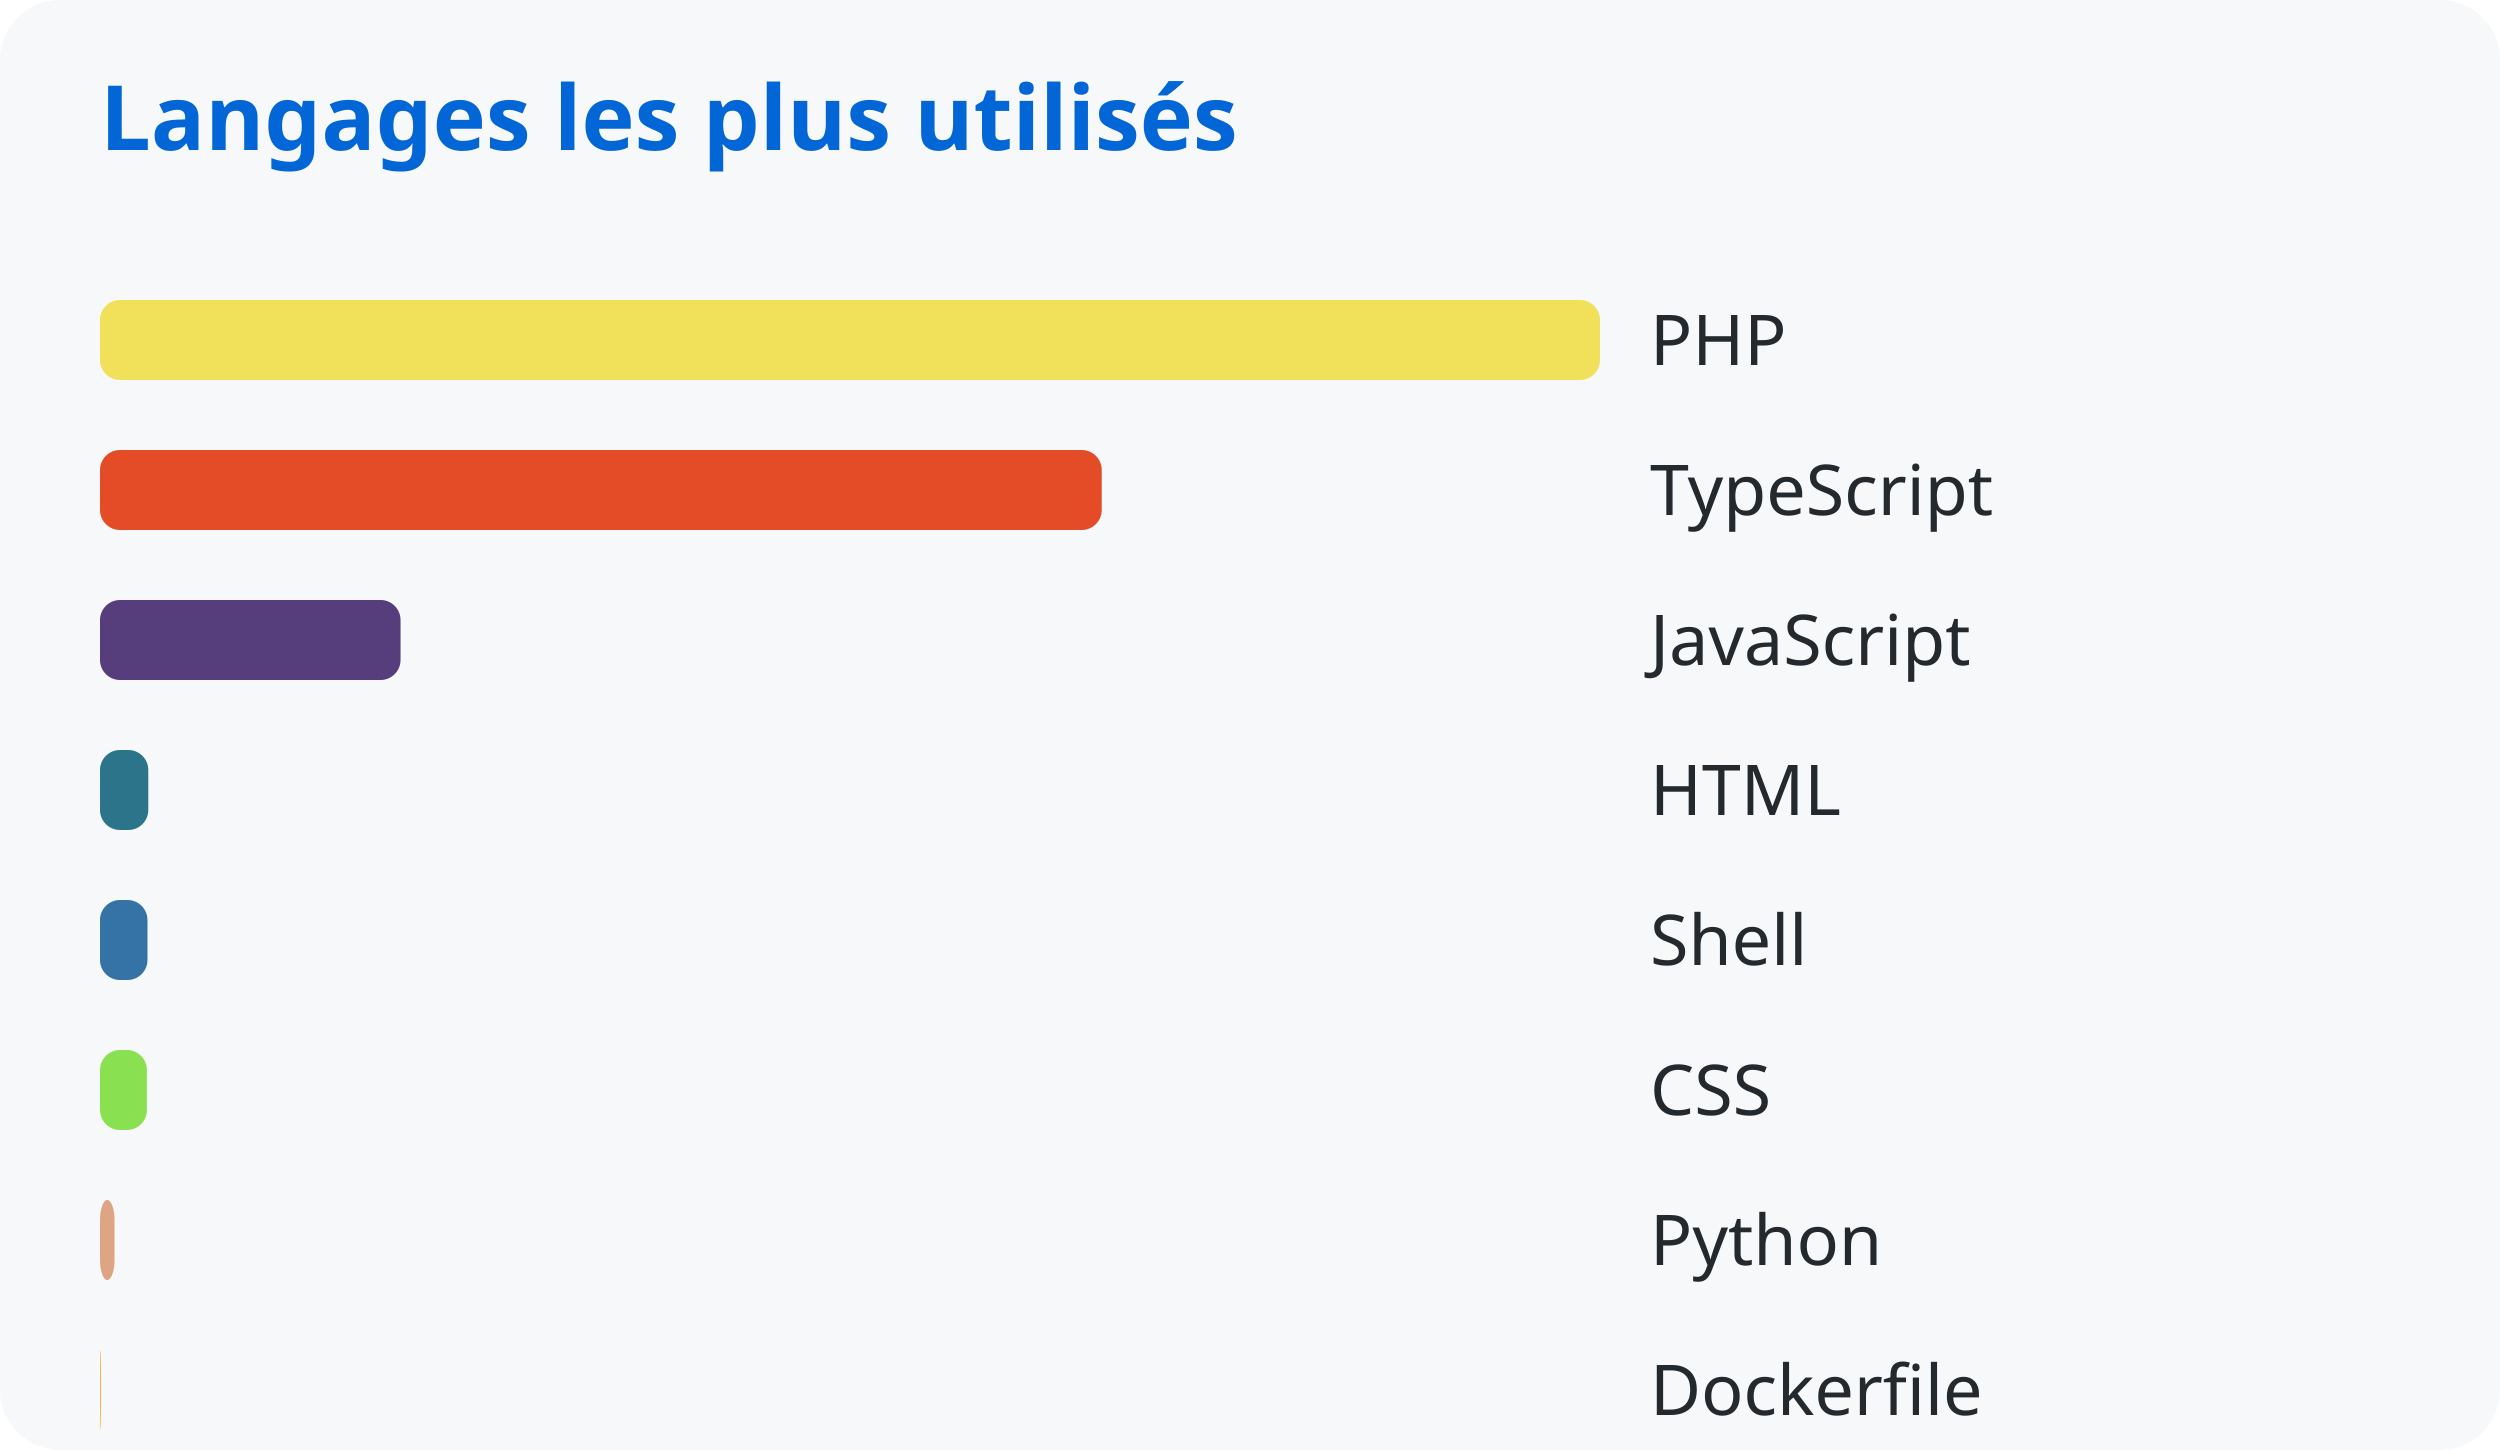
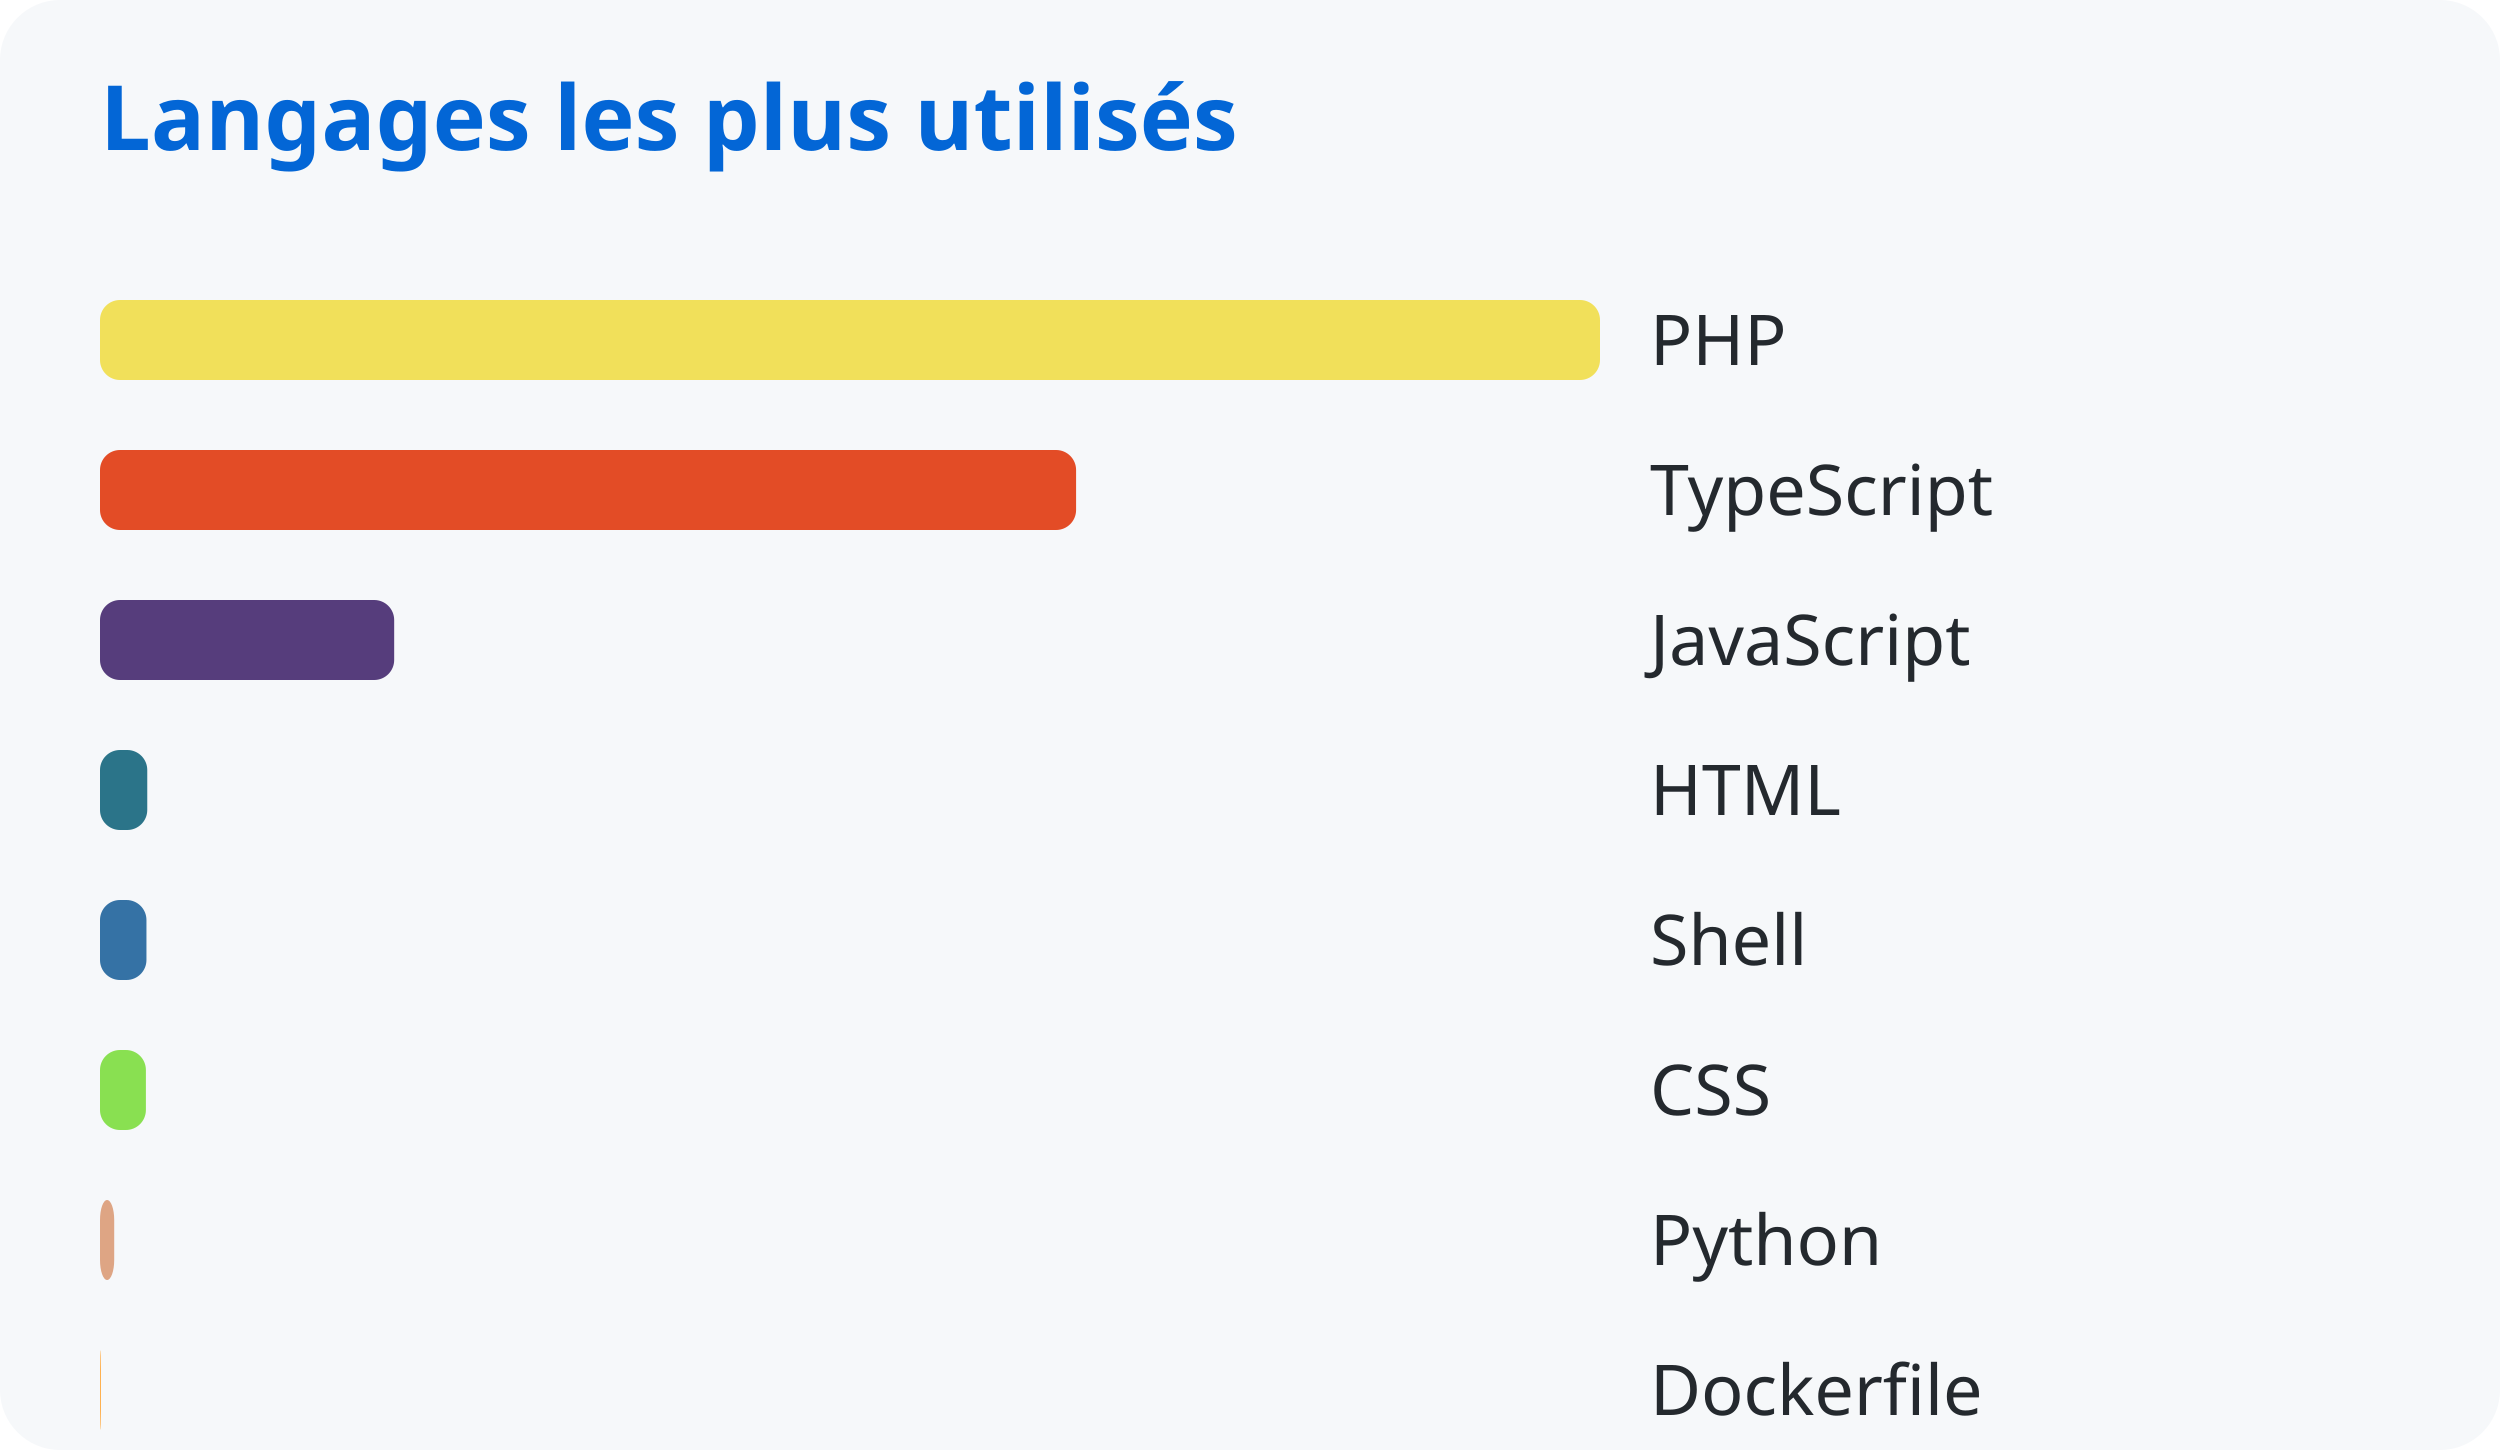
<svg xmlns="http://www.w3.org/2000/svg" width="500" height="290">
  <style>
      text { font-family: system-ui, sans-serif; }
      .title { fill: #0366d6; font-size: 18px; font-weight: bold; }
      .lang { fill: #24292e; font-size: 14px; }
    </style>
  <rect width="100%" height="100%" fill="#f6f8fa" rx="12" />
  <text x="20" y="30" class="title">Langages les plus utilisés</text>
  <rect x="20" y="60" width="300.0" height="16" rx="4" fill="#f1e05a" />
  <text x="330" y="73" class="lang">PHP</text>
-   <rect x="20" y="90" width="200.347" height="16" rx="4" fill="#e34c26" />
+   <rect x="20" y="90" width="195.218" height="16" rx="4" fill="#e34c26" />
  <text x="330" y="103" class="lang">TypeScript</text>
-   <rect x="20" y="120" width="60.109" height="16" rx="4" fill="#563d7c" />
+   <rect x="20" y="120" width="58.836" height="16" rx="4" fill="#563d7c" />
  <text x="330" y="133" class="lang">JavaScript</text>
-   <rect x="20" y="150" width="9.66" height="16" rx="4" fill="#2b7489" />
+   <rect x="20" y="150" width="9.452" height="16" rx="4" fill="#2b7489" />
  <text x="330" y="163" class="lang">HTML</text>
-   <rect x="20" y="180" width="9.496" height="16" rx="4" fill="#3572a5" />
+   <rect x="20" y="180" width="9.291" height="16" rx="4" fill="#3572a5" />
  <text x="330" y="193" class="lang">Shell</text>
-   <rect x="20" y="210" width="9.382" height="16" rx="4" fill="#89e051" />
+   <rect x="20" y="210" width="9.18" height="16" rx="4" fill="#89e051" />
  <text x="330" y="223" class="lang">CSS</text>
-   <rect x="20" y="240" width="2.905" height="16" rx="4" fill="#dea584" />
+   <rect x="20" y="240" width="2.842" height="16" rx="4" fill="#dea584" />
  <text x="330" y="253" class="lang">Python</text>
-   <rect x="20" y="270" width="0.193" height="16" rx="4" fill="#ffac45" />
+   <rect x="20" y="270" width="0.188" height="16" rx="4" fill="#ffac45" />
  <text x="330" y="283" class="lang">Dockerfile</text>
</svg>
